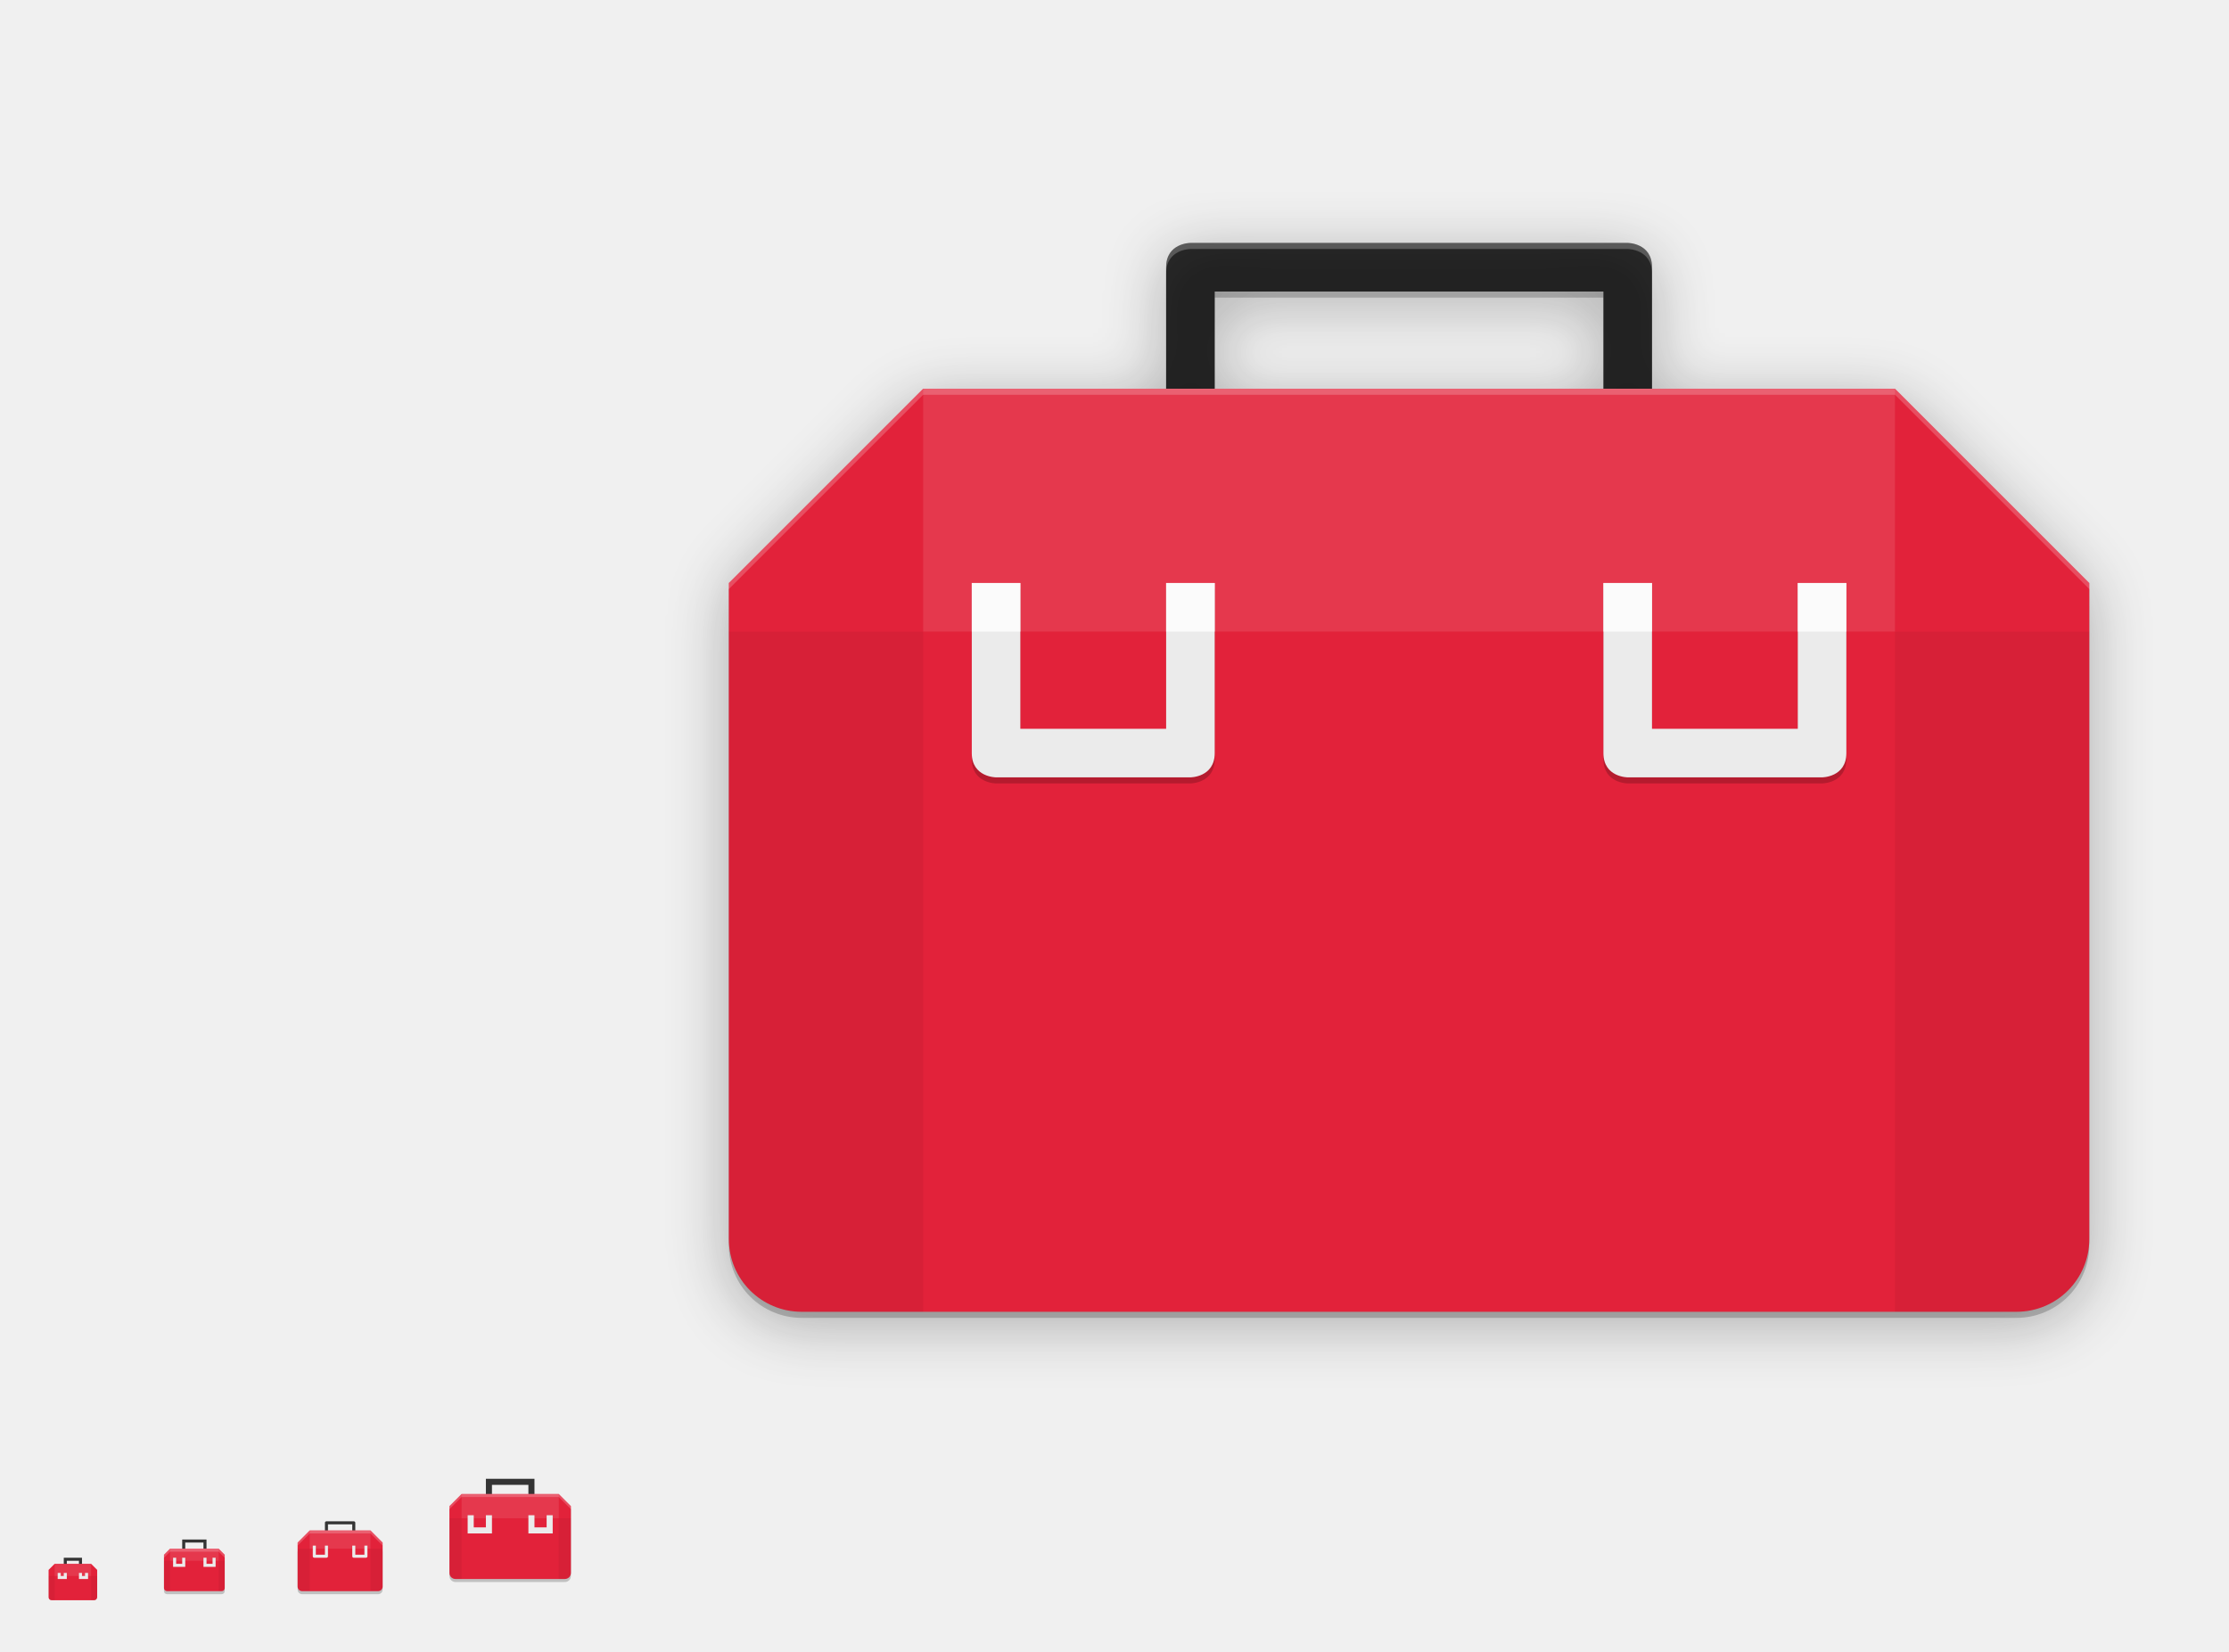
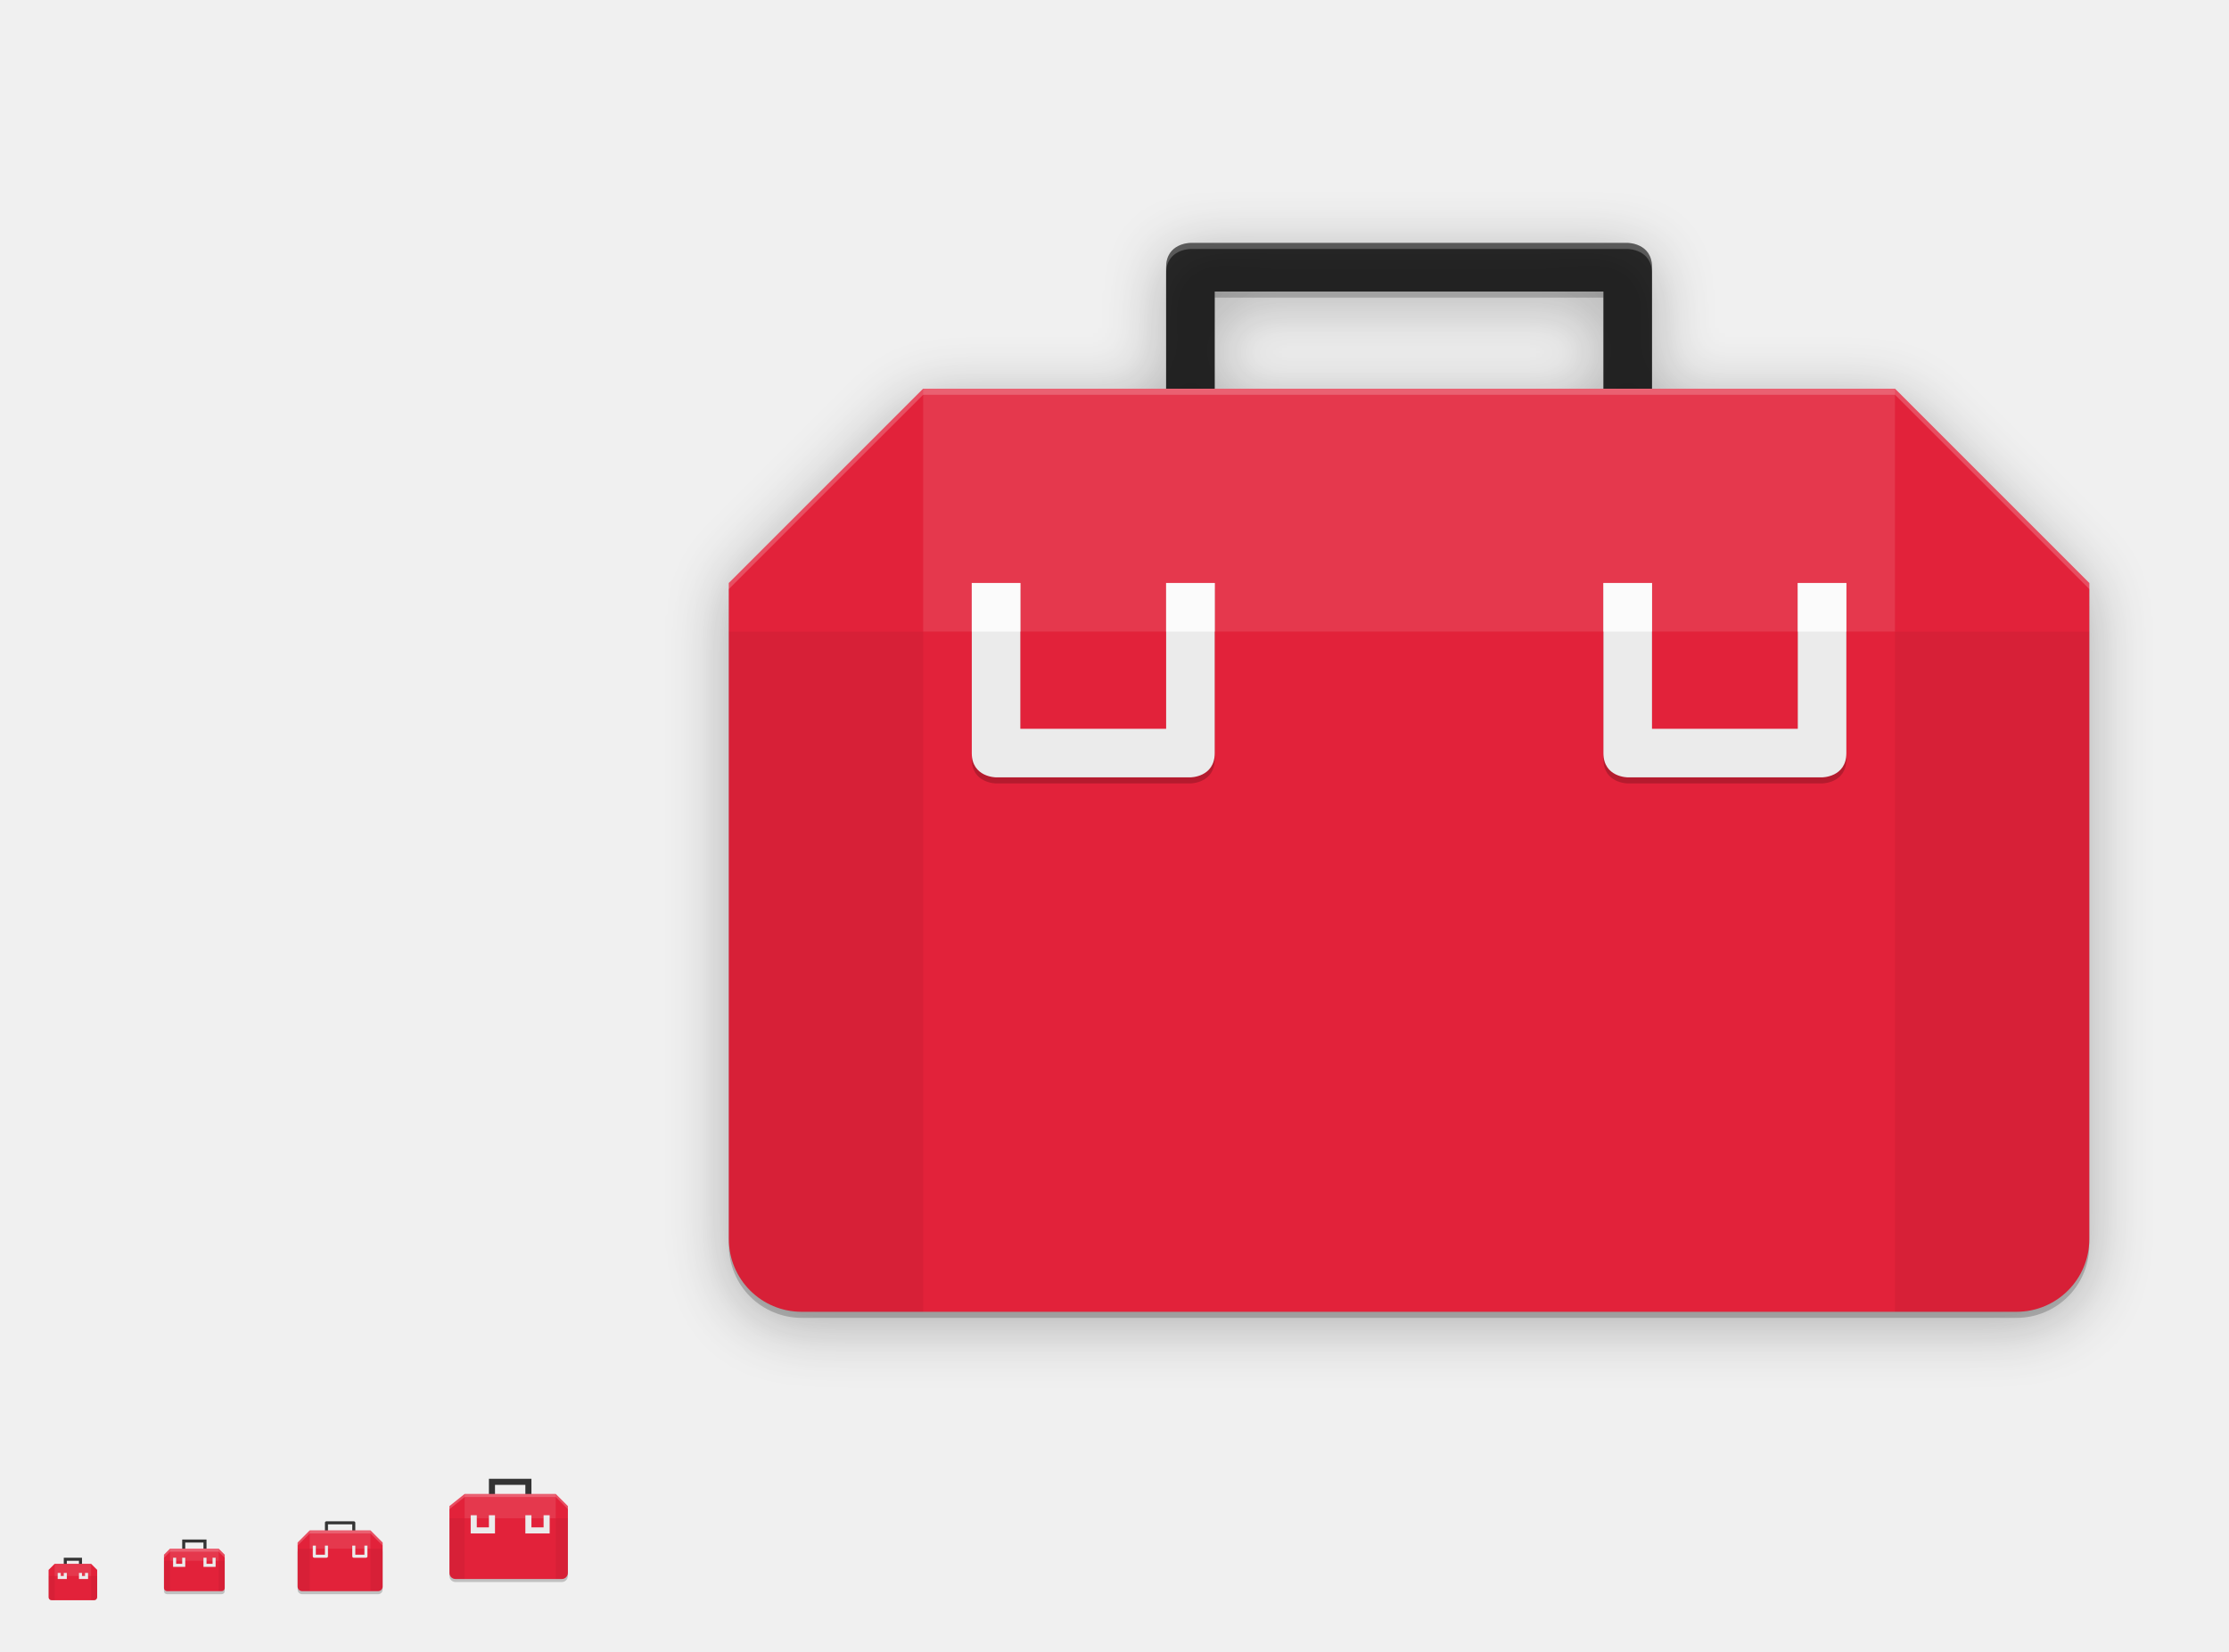
<svg xmlns="http://www.w3.org/2000/svg" xmlns:xlink="http://www.w3.org/1999/xlink" width="734" height="544" id="svg11300" version="1.0" style="display:inline;enable-background:new">
  <defs id="defs3">
    <linearGradient id="linearGradient4070">
      <stop style="stop-color:#000000;stop-opacity:1" offset="0" id="stop4072" />
      <stop style="stop-color:#000000;stop-opacity:0" offset="1" id="stop4074" />
    </linearGradient>
    <linearGradient id="highlightGradient">
      <stop style="stop-color:#ffffff;stop-opacity:1;" offset="0" id="stop4085" />
      <stop style="stop-color:#ffffff;stop-opacity:0.537;" offset="1" id="stop4087" />
    </linearGradient>
    <linearGradient id="outerBackgroundGradient">
      <stop style="stop-color:#6472bc;stop-opacity:1;" offset="0" id="stop3864-8-6" />
      <stop style="stop-color:#92aad1;stop-opacity:1;" offset="1" id="stop3866-9-1" />
    </linearGradient>
    <linearGradient id="shadowGradient">
      <stop id="stop7201-6-7" offset="0" style="stop-color:#000000;stop-opacity:1;" />
      <stop id="stop7203-45-1" offset="1" style="stop-color:#000000;stop-opacity:0.498;" />
    </linearGradient>
    <linearGradient xlink:href="#shadowGradient" id="linearGradient3819" x1="19" y1="156" x2="109" y2="156" gradientUnits="userSpaceOnUse" />
    <linearGradient xlink:href="#shadowGradient" id="linearGradient3847" x1="-46" y1="252" x2="14" y2="252" gradientUnits="userSpaceOnUse" />
    <linearGradient xlink:href="#shadowGradient" id="linearGradient3849" gradientUnits="userSpaceOnUse" x1="-264.414" y1="17.103" x2="-264.414" y2="-49.103" gradientTransform="matrix(0.9666667,0,0,0.9666667,-8.4,-0.5333333)" />
    <linearGradient xlink:href="#shadowGradient" id="linearGradient3851" gradientUnits="userSpaceOnUse" x1="-252" y1="15.861" x2="-252" y2="-47.861" gradientTransform="matrix(0.9729729,0,0,0.972973,-6.810815,-0.4324278)" />
    <linearGradient xlink:href="#shadowGradient" id="linearGradient3853" gradientUnits="userSpaceOnUse" x1="-252" y1="14.629" x2="-252" y2="-46.629" gradientTransform="matrix(0.9794521,0,0,0.979452,-5.17807,-0.3287564)" />
    <linearGradient xlink:href="#shadowGradient" id="linearGradient3855" gradientUnits="userSpaceOnUse" x1="-260.113" y1="13.408" x2="-260.113" y2="-46.423" gradientTransform="matrix(0.9861111,0,0,0.9861111,-3.499974,-0.2222331)" />
    <linearGradient xlink:href="#shadowGradient" id="linearGradient3857" gradientUnits="userSpaceOnUse" x1="-252" y1="12.199" x2="-252" y2="-45.206" gradientTransform="matrix(0.9929578,0,0,0.9929578,-1.77465,-0.1126815)" />
    <linearGradient xlink:href="#shadowGradient" id="linearGradient3875" x1="194" y1="140" x2="242" y2="140" gradientUnits="userSpaceOnUse" />
    <linearGradient xlink:href="#shadowGradient" id="linearGradient3877" gradientUnits="userSpaceOnUse" x1="-140" y1="243.043" x2="-140" y2="192.957" gradientTransform="matrix(0.9583333,0,0,0.9583333,-5.833333,9.083333)" />
    <linearGradient xlink:href="#shadowGradient" id="linearGradient3879" gradientUnits="userSpaceOnUse" x1="-148" y1="240" x2="-148" y2="196" />
    <linearGradient xlink:href="#shadowGradient" id="linearGradient3881" gradientUnits="userSpaceOnUse" x1="-148.226" y1="240.504" x2="-148.226" y2="194.904" gradientTransform="matrix(1.008772,0,0,1.008772,0.5263,-1.614003)" />
    <linearGradient xlink:href="#shadowGradient" id="linearGradient3883" gradientUnits="userSpaceOnUse" x1="-132" y1="239" x2="-132" y2="197" />
    <linearGradient xlink:href="#shadowGradient" id="linearGradient3885" gradientUnits="userSpaceOnUse" x1="-132" y1="238" x2="-132" y2="197" />
    <linearGradient xlink:href="#shadowGradient" id="linearGradient3903" x1="177" y1="196" x2="207" y2="196" gradientUnits="userSpaceOnUse" />
    <linearGradient xlink:href="#shadowGradient" id="linearGradient3931" x1="169" y1="240" x2="191" y2="240" gradientUnits="userSpaceOnUse" />
    <radialGradient xlink:href="#linearGradient4466" id="radialGradient4012" gradientUnits="userSpaceOnUse" gradientTransform="matrix(1.825948,-9.412715e-8,9.9778134e-8,1.93557,-13.16747,77.13063)" cx="99.218" cy="38.164" fx="99.218" fy="38.164" r="11.366" />
    <radialGradient xlink:href="#linearGradient4466" id="radialGradient4348" cx="48" cy="196" fx="48" fy="196" r="16" gradientUnits="userSpaceOnUse" gradientTransform="matrix(1.375,0,0,1.625,-18,-122.5)" />
    <linearGradient xlink:href="#shadowGradient" id="linearGradient4959" gradientUnits="userSpaceOnUse" x1="-46" y1="252" x2="14" y2="252" />
    <linearGradient xlink:href="#outerBackgroundGradient" id="linearGradient4991" x1="368" y1="276" x2="368" y2="52" gradientUnits="userSpaceOnUse" />
    <linearGradient xlink:href="#shadowGradient" id="linearGradient5009" x1="255.8" y1="164" x2="480.2" y2="164" gradientUnits="userSpaceOnUse" />
    <linearGradient xlink:href="#shadowGradient" id="linearGradient5017" x1="255.6" y1="164" x2="480.4" y2="164" gradientUnits="userSpaceOnUse" />
    <linearGradient xlink:href="#shadowGradient" id="linearGradient5025" x1="255.4" y1="164" x2="480.6" y2="164" gradientUnits="userSpaceOnUse" />
    <linearGradient xlink:href="#shadowGradient" id="linearGradient5033" x1="255.2" y1="164" x2="480.8" y2="164" gradientUnits="userSpaceOnUse" />
    <linearGradient xlink:href="#shadowGradient" id="linearGradient5041" x1="255" y1="164" x2="481" y2="164" gradientUnits="userSpaceOnUse" />
    <linearGradient xlink:href="#shadowGradient" id="linearGradient5051" gradientUnits="userSpaceOnUse" x1="255" y1="164" x2="481" y2="164" />
    <linearGradient xlink:href="#shadowGradient" id="linearGradient5053" gradientUnits="userSpaceOnUse" x1="255.2" y1="164" x2="480.8" y2="164" />
    <linearGradient xlink:href="#shadowGradient" id="linearGradient5055" gradientUnits="userSpaceOnUse" x1="255.4" y1="164" x2="480.6" y2="164" />
    <linearGradient xlink:href="#shadowGradient" id="linearGradient5057" gradientUnits="userSpaceOnUse" x1="255.6" y1="164" x2="480.4" y2="164" />
    <linearGradient xlink:href="#shadowGradient" id="linearGradient5059" gradientUnits="userSpaceOnUse" x1="255.8" y1="164" x2="480.2" y2="164" />
    <linearGradient xlink:href="#shadowGradient-5" id="linearGradient5059-2" gradientUnits="userSpaceOnUse" x1="255.8" y1="164" x2="480.2" y2="164" />
    <linearGradient xlink:href="#linearGradient7422" id="linearGradient5266" x1="411.04" y1="208" x2="413.04" y2="208" gradientUnits="userSpaceOnUse" />
    <linearGradient xlink:href="#linearGradient7422" id="linearGradient5268" x1="407.037" y1="208" x2="409.037" y2="208" gradientUnits="userSpaceOnUse" />
    <linearGradient xlink:href="#linearGradient7422" id="linearGradient5270" x1="403.033" y1="208" x2="405.033" y2="208" gradientUnits="userSpaceOnUse" />
    <linearGradient xlink:href="#linearGradient7422" id="linearGradient5272" x1="399.029" y1="208" x2="401.029" y2="208" gradientUnits="userSpaceOnUse" />
    <linearGradient xlink:href="#linearGradient7422" id="linearGradient5274" x1="395.026" y1="208" x2="397.026" y2="208" gradientUnits="userSpaceOnUse" />
    <linearGradient xlink:href="#linearGradient7422" id="linearGradient5276" x1="391.022" y1="208" x2="393.022" y2="208" gradientUnits="userSpaceOnUse" />
    <linearGradient xlink:href="#linearGradient7422" id="linearGradient5278" x1="387.018" y1="208" x2="389.018" y2="208" gradientUnits="userSpaceOnUse" />
    <linearGradient xlink:href="#linearGradient7422" id="linearGradient5280" x1="383.015" y1="208" x2="385.015" y2="208" gradientUnits="userSpaceOnUse" />
    <linearGradient xlink:href="#linearGradient7422" id="linearGradient5282" x1="379.011" y1="208" x2="381.011" y2="208" gradientUnits="userSpaceOnUse" />
    <linearGradient xlink:href="#linearGradient7422" id="linearGradient5284" x1="375.007" y1="208" x2="377.007" y2="208" gradientUnits="userSpaceOnUse" />
    <linearGradient xlink:href="#linearGradient7422" id="linearGradient5286" x1="371.004" y1="208" x2="373.004" y2="208" gradientUnits="userSpaceOnUse" />
    <linearGradient xlink:href="#linearGradient7422" id="linearGradient5288" x1="367" y1="208" x2="369" y2="208" gradientUnits="userSpaceOnUse" />
    <linearGradient xlink:href="#linearGradient7422" id="linearGradient5290" x1="362.996" y1="208" x2="364.996" y2="208" gradientUnits="userSpaceOnUse" />
    <linearGradient xlink:href="#linearGradient7422" id="linearGradient5292" x1="358.993" y1="208" x2="360.993" y2="208" gradientUnits="userSpaceOnUse" />
    <linearGradient xlink:href="#linearGradient7422" id="linearGradient5294" x1="354.989" y1="208" x2="356.989" y2="208" gradientUnits="userSpaceOnUse" />
    <linearGradient xlink:href="#linearGradient7422" id="linearGradient5296" x1="350.985" y1="208" x2="352.985" y2="208" gradientUnits="userSpaceOnUse" />
    <linearGradient xlink:href="#linearGradient7422" id="linearGradient5298" x1="346.982" y1="208" x2="348.982" y2="208" gradientUnits="userSpaceOnUse" />
    <linearGradient xlink:href="#linearGradient7422" id="linearGradient5300" x1="342.978" y1="208" x2="344.978" y2="208" gradientUnits="userSpaceOnUse" />
    <linearGradient xlink:href="#linearGradient7422" id="linearGradient5302" x1="338.974" y1="208" x2="340.974" y2="208" gradientUnits="userSpaceOnUse" />
    <linearGradient xlink:href="#linearGradient7422" id="linearGradient5304" x1="334.971" y1="208" x2="336.971" y2="208" gradientUnits="userSpaceOnUse" />
    <linearGradient xlink:href="#linearGradient7422" id="linearGradient5306" x1="330.967" y1="208" x2="332.967" y2="208" gradientUnits="userSpaceOnUse" />
    <linearGradient xlink:href="#linearGradient7422" id="linearGradient5308" x1="326.963" y1="208" x2="328.963" y2="208" gradientUnits="userSpaceOnUse" />
    <linearGradient xlink:href="#linearGradient7422" id="linearGradient5310" x1="322.96" y1="208" x2="324.96" y2="208" gradientUnits="userSpaceOnUse" />
    <linearGradient xlink:href="#linearGradient7422" id="linearGradient5313" gradientUnits="userSpaceOnUse" x1="322.96" y1="208" x2="324.96" y2="208" />
    <linearGradient xlink:href="#shadowGradient" id="linearGradient3229" gradientUnits="userSpaceOnUse" x1="-188" y1="20" x2="-188" y2="108" gradientTransform="matrix(1.013513,0,0,1.013513,78.10809,-204.8649)" />
    <linearGradient xlink:href="#shadowGradient" id="linearGradient3232" gradientUnits="userSpaceOnUse" x1="-156" y1="20" x2="-156" y2="108" gradientTransform="matrix(1.031394,0,0,1.031394,80.89759,-206.0094)" />
    <linearGradient xlink:href="#shadowGradient" id="linearGradient3235" gradientUnits="userSpaceOnUse" x1="-172" y1="20" x2="-172" y2="108" gradientTransform="matrix(1.049107,0,0,1.049107,83.66073,-207.1429)" />
    <linearGradient xlink:href="#shadowGradient" id="linearGradient3238" gradientUnits="userSpaceOnUse" x1="-172" y1="20" x2="-172" y2="108" gradientTransform="matrix(1.066667,0,0,1,86.40001,-201)" />
    <linearGradient xlink:href="#outerBackgroundGradient" id="linearGradient3947-3" x1="144" y1="276" x2="160" y2="276" gradientUnits="userSpaceOnUse" gradientTransform="matrix(0,-1,1,0,-108,412)" />
    <linearGradient xlink:href="#outerBackgroundGradient" id="linearGradient3939-0" x1="146" y1="240" x2="166" y2="240" gradientUnits="userSpaceOnUse" gradientTransform="matrix(0,-1,1,0,-68,380)" />
    <linearGradient xlink:href="#outerBackgroundGradient-8" id="linearGradient3839-3" x1="-108" y1="-156" x2="-20" y2="-156" gradientUnits="userSpaceOnUse" gradientTransform="translate(-76,236)" />
    <linearGradient xlink:href="#outerBackgroundGradient" id="linearGradient3867-8" x1="20" y1="252" x2="76" y2="252" gradientUnits="userSpaceOnUse" gradientTransform="matrix(0,-1,1,0,-192,283)" />
    <linearGradient y2="-156" x2="-20" y1="-156" x1="-108" gradientTransform="translate(-75,232)" gradientUnits="userSpaceOnUse" id="linearGradient3493" xlink:href="#outerBackgroundGradient" />
    <linearGradient xlink:href="#outerBackgroundGradient-5" id="linearGradient4991-8-1" x1="368" y1="276" x2="368" y2="52" gradientUnits="userSpaceOnUse" />
    <linearGradient gradientTransform="translate(-4.000009,-8.4277344e-7)" y2="52" x2="368" y1="276" x1="368" gradientUnits="userSpaceOnUse" id="linearGradient3595" xlink:href="#outerBackgroundGradient" />
    <linearGradient xlink:href="#shadowGradient" id="linearGradient4390" x1="80" y1="184" x2="80" y2="96" gradientUnits="userSpaceOnUse" gradientTransform="translate(0,-1)" />
    <linearGradient xlink:href="#shadowGradient" id="linearGradient4408" x1="84" y1="184" x2="84" y2="96" gradientUnits="userSpaceOnUse" gradientTransform="translate(-4,0)" />
    <linearGradient xlink:href="#shadowGradient" id="linearGradient4449" x1="64" y1="264" x2="64" y2="208" gradientUnits="userSpaceOnUse" gradientTransform="translate(-4,0)" />
    <linearGradient xlink:href="#outerBackgroundGradient" id="linearGradient4469" x1="164" y1="123" x2="204" y2="123" gradientUnits="userSpaceOnUse" gradientTransform="translate(-307,57)" />
    <linearGradient xlink:href="#shadowGradient" id="linearGradient4479" x1="164" y1="124" x2="204" y2="124" gradientUnits="userSpaceOnUse" gradientTransform="translate(-308,60)" />
    <linearGradient xlink:href="#shadowGradient" id="linearGradient4492" gradientUnits="userSpaceOnUse" x1="-204" y1="204" x2="-204" y2="179" gradientTransform="translate(372,-12)" />
    <linearGradient xlink:href="#shadowGradient" id="linearGradient4495" gradientUnits="userSpaceOnUse" x1="-197" y1="205" x2="-197" y2="178" gradientTransform="translate(372,-12)" />
    <linearGradient xlink:href="#shadowGradient" id="linearGradient4498" gradientUnits="userSpaceOnUse" x1="-196" y1="206" x2="-196" y2="178" gradientTransform="translate(372,-12)" />
    <linearGradient xlink:href="#shadowGradient" id="linearGradient4501" gradientUnits="userSpaceOnUse" x1="-185" y1="207" x2="-185" y2="177" gradientTransform="translate(372,-12)" />
    <linearGradient xlink:href="#shadowGradient" id="linearGradient4504" gradientUnits="userSpaceOnUse" x1="-187" y1="208" x2="-187" y2="176" gradientTransform="translate(372,-12)" />
    <linearGradient xlink:href="#outerBackgroundGradient" id="linearGradient4514" x1="164" y1="179" x2="188" y2="179" gradientUnits="userSpaceOnUse" gradientTransform="translate(-355,-7)" />
    <linearGradient xlink:href="#shadowGradient" id="linearGradient4517" gradientUnits="userSpaceOnUse" x1="-250" y1="184" x2="-230" y2="184" gradientTransform="translate(16,-8)" />
    <linearGradient xlink:href="#shadowGradient" id="linearGradient4520" gradientUnits="userSpaceOnUse" x1="-250" y1="184" x2="-230" y2="184" gradientTransform="translate(16,-8)" />
    <linearGradient xlink:href="#shadowGradient" id="linearGradient4523" gradientUnits="userSpaceOnUse" x1="-250" y1="184" x2="-230" y2="184" gradientTransform="translate(16,-8)" />
    <linearGradient xlink:href="#shadowGradient" id="linearGradient4526" gradientUnits="userSpaceOnUse" x1="-250" y1="188" x2="-230" y2="188" gradientTransform="translate(15,-8)" />
    <linearGradient xlink:href="#shadowGradient" id="linearGradient4529" gradientUnits="userSpaceOnUse" x1="-251" y1="184" x2="-229" y2="184" gradientTransform="translate(16,-8)" />
    <linearGradient xlink:href="#shadowGradient" id="linearGradient4539" x1="164" y1="180" x2="188" y2="180" gradientUnits="userSpaceOnUse" gradientTransform="translate(-356,-4)" />
    <linearGradient xlink:href="#shadowGradient" id="linearGradient4556" gradientUnits="userSpaceOnUse" x1="255.8" y1="164" x2="480.2" y2="164" gradientTransform="translate(-532,204)" />
    <linearGradient xlink:href="#shadowGradient" id="linearGradient4559" gradientUnits="userSpaceOnUse" x1="255.6" y1="164" x2="480.4" y2="164" gradientTransform="translate(-532,204)" />
    <linearGradient xlink:href="#shadowGradient" id="linearGradient4562" gradientUnits="userSpaceOnUse" x1="255.4" y1="164" x2="480.6" y2="164" gradientTransform="translate(-532,204)" />
    <linearGradient xlink:href="#shadowGradient" id="linearGradient4565" gradientUnits="userSpaceOnUse" x1="255.2" y1="164" x2="480.8" y2="164" gradientTransform="translate(-532,204)" />
    <linearGradient xlink:href="#shadowGradient" id="linearGradient4568" gradientUnits="userSpaceOnUse" x1="255" y1="164" x2="481" y2="164" gradientTransform="translate(-532,204)" />
    <linearGradient xlink:href="#shadowGradient" id="linearGradient4578" x1="256" y1="164" x2="480" y2="164" gradientUnits="userSpaceOnUse" gradientTransform="translate(-532,204)" />
    <linearGradient xlink:href="#outerBackgroundGradient" id="linearGradient4600" x1="162" y1="223" x2="182" y2="223" gradientUnits="userSpaceOnUse" gradientTransform="translate(-396,-55)" />
    <linearGradient xlink:href="#shadowGradient" id="linearGradient4610" x1="163" y1="224" x2="181" y2="224" gradientUnits="userSpaceOnUse" gradientTransform="translate(-396,-52)" />
    <linearGradient xlink:href="#shadowGradient" id="linearGradient4626" gradientUnits="userSpaceOnUse" gradientTransform="matrix(1.055556,0,0,1.055556,-405.0556,-64.94444)" x1="163" y1="224" x2="181" y2="224" />
    <linearGradient xlink:href="#outerBackgroundGradient" id="linearGradient4646" x1="160" y1="260" x2="176" y2="260" gradientUnits="userSpaceOnUse" gradientTransform="translate(-428,-96)" />
    <linearGradient xlink:href="#shadowGradient" id="linearGradient4656" x1="160" y1="260" x2="176" y2="260" gradientUnits="userSpaceOnUse" gradientTransform="matrix(0,-1,1,0,-92,428)" />
    <linearGradient xlink:href="#shadowGradient" id="linearGradient4681" gradientUnits="userSpaceOnUse" gradientTransform="matrix(0,-1,1,0,-96,428)" x1="160" y1="260" x2="176" y2="260" />
    <linearGradient xlink:href="#shadowGradient" id="linearGradient4683" gradientUnits="userSpaceOnUse" gradientTransform="translate(16,-8)" x1="-251" y1="184" x2="-229" y2="184" />
    <linearGradient xlink:href="#shadowGradient" id="linearGradient4685" gradientUnits="userSpaceOnUse" gradientTransform="translate(15,-8)" x1="-250" y1="188" x2="-230" y2="188" />
    <linearGradient xlink:href="#shadowGradient" id="linearGradient4687" gradientUnits="userSpaceOnUse" gradientTransform="translate(372,-12)" x1="-187" y1="208" x2="-187" y2="176" />
    <linearGradient xlink:href="#shadowGradient" id="linearGradient4689" gradientUnits="userSpaceOnUse" gradientTransform="translate(372,-12)" x1="-185" y1="207" x2="-185" y2="177" />
    <linearGradient xlink:href="#shadowGradient" id="linearGradient4691" gradientUnits="userSpaceOnUse" gradientTransform="translate(372,-12)" x1="-196" y1="206" x2="-196" y2="178" />
    <linearGradient xlink:href="#shadowGradient" id="linearGradient4693" gradientUnits="userSpaceOnUse" gradientTransform="translate(372,-12)" x1="-197" y1="205" x2="-197" y2="178" />
    <linearGradient xlink:href="#shadowGradient" id="linearGradient4695" gradientUnits="userSpaceOnUse" gradientTransform="translate(372,-12)" x1="-204" y1="204" x2="-204" y2="179" />
    <linearGradient xlink:href="#shadowGradient" id="linearGradient4697" gradientUnits="userSpaceOnUse" gradientTransform="translate(-532,204)" x1="255.2" y1="164" x2="480.8" y2="164" />
    <linearGradient xlink:href="#shadowGradient" id="linearGradient4699" gradientUnits="userSpaceOnUse" gradientTransform="translate(-532,204)" x1="255" y1="164" x2="481" y2="164" />
    <linearGradient xlink:href="#shadowGradient" id="linearGradient4701" gradientUnits="userSpaceOnUse" gradientTransform="translate(-532,204)" x1="255.4" y1="164" x2="480.6" y2="164" />
    <linearGradient xlink:href="#shadowGradient" id="linearGradient4703" gradientUnits="userSpaceOnUse" gradientTransform="translate(-532,204)" x1="255.6" y1="164" x2="480.4" y2="164" />
    <linearGradient xlink:href="#shadowGradient" id="linearGradient4705" gradientUnits="userSpaceOnUse" gradientTransform="translate(-532,204)" x1="255.8" y1="164" x2="480.2" y2="164" />
    <linearGradient xlink:href="#shadowGradient" id="linearGradient4707" gradientUnits="userSpaceOnUse" gradientTransform="matrix(1.055556,0,0,1.055556,-405.0556,-64.94444)" x1="163" y1="224" x2="181" y2="224" />
    <linearGradient xlink:href="#shadowGradient" id="linearGradient4709" gradientUnits="userSpaceOnUse" gradientTransform="translate(-356,-4)" x1="164" y1="180" x2="188" y2="180" />
    <linearGradient xlink:href="#shadowGradient" id="linearGradient4711" gradientUnits="userSpaceOnUse" gradientTransform="translate(-308,60)" x1="164" y1="124" x2="204" y2="124" />
    <linearGradient xlink:href="#shadowGradient" id="linearGradient4713" gradientUnits="userSpaceOnUse" x1="64" y1="264" x2="64" y2="208" gradientTransform="translate(-4,0)" />
    <linearGradient xlink:href="#shadowGradient" id="linearGradient4715" gradientUnits="userSpaceOnUse" x1="84" y1="184" x2="84" y2="96" gradientTransform="translate(-4,0)" />
    <linearGradient xlink:href="#shadowGradient" id="linearGradient4717" gradientUnits="userSpaceOnUse" gradientTransform="translate(-532,204)" x1="256" y1="164" x2="480" y2="164" />
    <linearGradient xlink:href="#shadowGradient" id="linearGradient3981" gradientUnits="userSpaceOnUse" gradientTransform="translate(15,-12)" x1="-250" y1="188" x2="-230" y2="188" />
    <linearGradient xlink:href="#shadowGradient" id="linearGradient3984" gradientUnits="userSpaceOnUse" gradientTransform="translate(16,-12)" x1="-251" y1="184" x2="-229" y2="184" />
    <linearGradient xlink:href="#shadowGradient" id="linearGradient3987" gradientUnits="userSpaceOnUse" gradientTransform="translate(368,-12)" x1="-204" y1="204" x2="-204" y2="179" />
    <linearGradient xlink:href="#shadowGradient" id="linearGradient3990" gradientUnits="userSpaceOnUse" gradientTransform="translate(368,-12)" x1="-197" y1="205" x2="-197" y2="178" />
    <linearGradient xlink:href="#shadowGradient" id="linearGradient3993" gradientUnits="userSpaceOnUse" gradientTransform="translate(368,-12)" x1="-196" y1="206" x2="-196" y2="178" />
    <linearGradient xlink:href="#shadowGradient" id="linearGradient3996" gradientUnits="userSpaceOnUse" x1="-132" y1="238" x2="-132" y2="197" gradientTransform="translate(320,-94)" />
    <linearGradient xlink:href="#shadowGradient" id="linearGradient3999" gradientUnits="userSpaceOnUse" x1="-132" y1="239" x2="-132" y2="197" gradientTransform="translate(320,-94)" />
    <linearGradient xlink:href="#shadowGradient" id="linearGradient4002" gradientUnits="userSpaceOnUse" x1="-148" y1="240" x2="-148" y2="196" gradientTransform="translate(320,-94)" />
    <linearGradient xlink:href="#shadowGradient" id="linearGradient4005" gradientUnits="userSpaceOnUse" gradientTransform="translate(-4,-1)" x1="80" y1="184" x2="80" y2="96" />
    <linearGradient xlink:href="#shadowGradient" id="linearGradient4008" gradientUnits="userSpaceOnUse" gradientTransform="matrix(1.013513,0,0,1.013513,82.10809,-204.8649)" x1="-188" y1="20" x2="-188" y2="108" />
    <linearGradient xlink:href="#shadowGradient" id="linearGradient4011" gradientUnits="userSpaceOnUse" gradientTransform="matrix(1.031394,0,0,1.031394,84.89759,-206.0094)" x1="-156" y1="20" x2="-156" y2="108" />
    <linearGradient xlink:href="#shadowGradient" id="linearGradient4014" gradientUnits="userSpaceOnUse" gradientTransform="matrix(1.049107,0,0,1.049107,87.66073,-207.1429)" x1="-172" y1="20" x2="-172" y2="108" />
    <linearGradient xlink:href="#shadowGradient" id="linearGradient4017" gradientUnits="userSpaceOnUse" gradientTransform="matrix(0.9929578,0,0,0.9929578,310.2253,251.8873)" x1="-252" y1="12.199" x2="-252" y2="-45.206" />
    <linearGradient xlink:href="#shadowGradient" id="linearGradient4020" gradientUnits="userSpaceOnUse" gradientTransform="matrix(0.9861111,0,0,0.9861111,308.5,251.7778)" x1="-260.113" y1="13.408" x2="-260.113" y2="-46.423" />
    <linearGradient xlink:href="#shadowGradient" id="linearGradient4023" gradientUnits="userSpaceOnUse" gradientTransform="matrix(0.9794521,0,0,0.979452,306.8219,251.6712)" x1="-252" y1="14.629" x2="-252" y2="-46.629" />
    <linearGradient xlink:href="#shadowGradient" id="linearGradient4026" gradientUnits="userSpaceOnUse" gradientTransform="matrix(0.9729729,0,0,0.972973,305.1892,251.5676)" x1="-252" y1="15.861" x2="-252" y2="-47.861" />
    <linearGradient xlink:href="#shadowGradient" id="linearGradient4029" gradientUnits="userSpaceOnUse" gradientTransform="translate(-532,200)" x1="255.8" y1="164" x2="480.2" y2="164" />
    <linearGradient xlink:href="#shadowGradient" id="linearGradient4032" gradientUnits="userSpaceOnUse" gradientTransform="translate(-532,200)" x1="255.6" y1="164" x2="480.4" y2="164" />
    <linearGradient xlink:href="#shadowGradient" id="linearGradient4035" gradientUnits="userSpaceOnUse" gradientTransform="translate(-532,200)" x1="255.4" y1="164" x2="480.6" y2="164" />
    <linearGradient xlink:href="#shadowGradient" id="linearGradient4038" gradientUnits="userSpaceOnUse" gradientTransform="translate(-532,200)" x1="255" y1="164" x2="481" y2="164" />
    <linearGradient xlink:href="#shadowGradient" id="linearGradient4041" gradientUnits="userSpaceOnUse" gradientTransform="translate(-532,200)" x1="255.2" y1="164" x2="480.8" y2="164" />
    <clipPath clipPathUnits="userSpaceOnUse" id="clipPath4047">
      <rect ry="1" y="32" x="-183" height="88" width="88" id="rect4049" style="color:#bebebe;display:inline;overflow:visible;visibility:visible;fill:#000000;fill-opacity:1;stroke:none;stroke-width:2;marker:none;enable-background:accumulate" rx="1" />
    </clipPath>
    <clipPath clipPathUnits="userSpaceOnUse" id="clipPath4047-6">
      <rect ry="1" y="32" x="-183" height="88" width="88" id="rect4049-1" style="color:#bebebe;display:inline;overflow:visible;visibility:visible;fill:#000000;fill-opacity:1;stroke:none;stroke-width:2;marker:none;enable-background:accumulate" rx="1" />
    </clipPath>
    <linearGradient xlink:href="#highlightGradient" id="linearGradient3983" x1="-183" y1="76" x2="-95" y2="76" gradientUnits="userSpaceOnUse" />
    <clipPath clipPathUnits="userSpaceOnUse" id="clipPath3989">
      <rect ry="1" rx="1" y="103" x="160" height="40" width="40" id="rect3991" style="color:#bebebe;display:inline;overflow:visible;visibility:visible;opacity:0.1;fill:#000000;fill-opacity:1;fill-rule:nonzero;stroke:none;stroke-width:2;marker:none;enable-background:accumulate" />
    </clipPath>
    <linearGradient xlink:href="#highlightGradient" id="linearGradient4000" x1="160" y1="123" x2="200" y2="123" gradientUnits="userSpaceOnUse" />
    <clipPath clipPathUnits="userSpaceOnUse" id="clipPath4006">
      <rect ry="1" rx="1" y="167" x="160" height="24" width="24" id="rect4008" style="color:#bebebe;display:inline;overflow:visible;visibility:visible;opacity:0.2;fill:#000000;fill-opacity:1;fill-rule:nonzero;stroke:none;stroke-width:2;marker:none;enable-background:accumulate" />
    </clipPath>
    <linearGradient xlink:href="#highlightGradient" id="linearGradient4016" x1="160" y1="179" x2="184" y2="179" gradientUnits="userSpaceOnUse" />
    <clipPath clipPathUnits="userSpaceOnUse" id="clipPath4022">
      <rect ry="1" rx="1" y="214" x="158" height="20" width="20" id="rect4024" style="color:#bebebe;display:inline;overflow:visible;visibility:visible;opacity:0.2;fill:#000000;fill-opacity:1;stroke:none;stroke-width:2;marker:none;enable-background:accumulate" />
    </clipPath>
    <linearGradient xlink:href="#highlightGradient" id="linearGradient4033" x1="158" y1="224" x2="178" y2="224" gradientUnits="userSpaceOnUse" />
    <clipPath clipPathUnits="userSpaceOnUse" id="clipPath4039">
      <rect ry="1" rx="1" y="207" x="32" height="56" width="56" id="rect4041" style="color:#bebebe;display:inline;overflow:visible;visibility:visible;opacity:0.2;fill:#000000;fill-opacity:1;fill-rule:nonzero;stroke:none;stroke-width:2;marker:none;enable-background:accumulate" />
    </clipPath>
    <linearGradient xlink:href="#highlightGradient" id="linearGradient4049" x1="32" y1="235" x2="88" y2="235" gradientUnits="userSpaceOnUse" />
    <clipPath clipPathUnits="userSpaceOnUse" id="clipPath4058">
      <rect ry="4" rx="4" y="51" x="252" height="224" width="224" id="rect4060" style="color:#bebebe;display:inline;overflow:visible;visibility:visible;opacity:0.2;fill:#000000;fill-opacity:1;fill-rule:nonzero;stroke:none;stroke-width:2;marker:none;enable-background:accumulate" />
    </clipPath>
    <linearGradient xlink:href="#highlightGradient" id="linearGradient4068" x1="252" y1="163" x2="476" y2="163" gradientUnits="userSpaceOnUse" />
    <linearGradient xlink:href="#shadowGradient" id="linearGradient4078" x1="169" y1="235" x2="169" y2="213" gradientUnits="userSpaceOnUse" />
    <linearGradient id="linearGradient5105-8">
      <stop id="stop5107-4" style="stop-color:#f5f5f5;stop-opacity:1" offset="0" />
      <stop id="stop5109-4" style="stop-color:#ebebeb;stop-opacity:1" offset="1" />
    </linearGradient>
    <linearGradient id="linearGradient3581">
      <stop id="stop3583" style="stop-color:#f5f5f5;stop-opacity:1" offset="0" />
      <stop id="stop3585" style="stop-color:#ebebeb;stop-opacity:1" offset="1" />
    </linearGradient>
    <linearGradient id="linearGradient3592">
      <stop id="stop3594" style="stop-color:#f5f5f5;stop-opacity:1" offset="0" />
      <stop id="stop3596" style="stop-color:#ebebeb;stop-opacity:1" offset="1" />
    </linearGradient>
    <linearGradient id="linearGradient3606">
      <stop id="stop3608" style="stop-color:#f5f5f5;stop-opacity:1" offset="0" />
      <stop id="stop3610" style="stop-color:#ebebeb;stop-opacity:1" offset="1" />
    </linearGradient>
    <linearGradient id="linearGradient3620">
      <stop id="stop3622" style="stop-color:#f5f5f5;stop-opacity:1" offset="0" />
      <stop id="stop3624" style="stop-color:#ebebeb;stop-opacity:1" offset="1" />
    </linearGradient>
    <linearGradient id="linearGradient3627">
      <stop id="stop3629" style="stop-color:#f5f5f5;stop-opacity:1" offset="0" />
      <stop id="stop3631" style="stop-color:#ebebeb;stop-opacity:1" offset="1" />
    </linearGradient>
    <linearGradient id="linearGradient3634">
      <stop id="stop3636" style="stop-color:#f5f5f5;stop-opacity:1" offset="0" />
      <stop id="stop3638" style="stop-color:#ebebeb;stop-opacity:1" offset="1" />
    </linearGradient>
    <linearGradient xlink:href="#linearGradient4070" id="linearGradient4076" x1="160" y1="188" x2="160" y2="172" gradientUnits="userSpaceOnUse" gradientTransform="matrix(1,0,0,-1,0,450)" />
    <filter style="color-interpolation-filters:sRGB" id="filter4493" x="-0.054" width="1.107" y="-0.068" height="1.136">
      <feGaussianBlur stdDeviation="10" id="feGaussianBlur4495" />
    </filter>
  </defs>
  <g style="display:inline" id="layer1" transform="translate(0,244)">
    <g style="display:none" id="layer7">
      <text y="319.745" xml:space="preserve" x="15.007" style="font-style:normal;font-variant:normal;font-weight:normal;font-stretch:normal;font-size:18px;font-family:'DejaVu Sans';-inkscape-font-specification:'DejaVu Sans';display:inline;fill:#000000;fill-opacity:1;stroke:none;enable-background:new" id="context">
        <tspan style="font-style:normal;font-variant:normal;font-weight:normal;font-stretch:normal;font-family:'DejaVu Sans';-inkscape-font-specification:'DejaVu Sans'" y="319.745" x="15.007" id="tspan3933">categories</tspan>
      </text>
      <text y="319.745" xml:space="preserve" x="142.488" style="font-style:normal;font-variant:normal;font-weight:bold;font-stretch:normal;font-size:18px;line-height:125%;font-family:'DejaVu Sans';-inkscape-font-specification:'DejaVu Sans Bold';text-align:start;writing-mode:lr-tb;text-anchor:start;display:inline;fill:#000000;fill-opacity:1;stroke:none;enable-background:new" id="icon-name">
        <tspan style="font-style:normal;font-variant:normal;font-weight:bold;font-stretch:normal;font-size:18px;font-family:'DejaVu Sans';-inkscape-font-specification:'DejaVu Sans Bold'" y="319.745" x="142.488" id="tspan3937">applications-utilities</tspan>
      </text>
      <rect style="display:inline;overflow:visible;visibility:visible;fill:#e9e9e9;fill-opacity:1;fill-rule:nonzero;stroke:none;stroke-width:2;marker:none;enable-background:accumulate" id="rect16x16" width="16" height="16" x="-32" y="268" transform="scale(-1,1)" />
      <rect style="display:inline;overflow:visible;visibility:visible;fill:#e9e9e9;fill-opacity:1;fill-rule:nonzero;stroke:none;stroke-width:2;marker:none;enable-background:accumulate" id="rect24x24" width="24" height="24" x="-76" y="260" transform="scale(-1,1)" />
      <rect style="display:inline;overflow:visible;visibility:visible;fill:#e9e9e9;fill-opacity:1;fill-rule:nonzero;stroke:none;stroke-width:2;marker:none;enable-background:accumulate" id="rect32x32" width="32" height="32" x="-128" y="252" transform="scale(-1,1)" />
      <rect y="236" x="-192" height="48" width="48" id="rect48x48" style="display:inline;overflow:visible;visibility:visible;fill:#e9e9e9;fill-opacity:1;fill-rule:nonzero;stroke:none;stroke-width:2;marker:none;enable-background:accumulate" transform="scale(-1,1)" />
      <rect style="display:inline;overflow:visible;visibility:visible;fill:#e9e9e9;fill-opacity:1;fill-rule:nonzero;stroke:none;stroke-width:2;marker:none;enable-background:accumulate" id="rect3951" width="512" height="512" x="-720" y="-228" transform="scale(-1,1)" />
    </g>
    <g id="layer6" style="display:inline">
      <path style="opacity:0.2;fill:#000000;fill-opacity:1;stroke:none" d="m 54,269 0,11 c 0,0.554 0.446,1 1,1 l 18,0 c 0.554,0 1,-0.446 1,-1 l 0,-11 -2,-2 -16,0 z" id="path4635" />
      <path id="path4620" d="m 21,272 0,-3 6,0 0,3 -1,0 0,-2 -4,0 0,2 z" style="opacity:1;fill:#343434;fill-opacity:1;stroke:none;stroke-width:2;stroke-miterlimit:4;stroke-dasharray:none;stroke-opacity:1" />
      <path style="fill:#e2223a;fill-opacity:1;stroke:none" d="m 16,273 0,9 c 0,0.554 0.446,1 1,1 l 14,0 c 0.554,0 1,-0.446 1,-1 l 0,-9 -2,-2 -12,0 z" id="path4622" />
      <path id="path4624" d="m 18,271 12,0 0,4 -12,0 z" style="opacity:0.1;fill:#ffffff;fill-opacity:1;stroke:none;stroke-width:2;stroke-miterlimit:4;stroke-dasharray:none;stroke-opacity:1" />
      <path style="opacity:0.05;fill:#000000;fill-opacity:1;stroke:none" d="m 16,275 0,7 c 0,0.554 0.446,1 1,1 l 1,0 0,-8 z m 14,0 0,8 1,0 c 0.554,0 0.95,-0.448 1,-1 l 0,-7 z" id="path4626" />
      <path id="path4628" d="m 19,274 0,2 3,0 0,-2 -1,0 0,1 -1,0 0,-1 z m 7,0 0,2 3,0 0,-2 -1,0 0,1 -1,0 0,-1 z" style="opacity:1;fill:#ebebeb;fill-opacity:1;stroke:none;stroke-width:2;stroke-miterlimit:4;stroke-dasharray:none;stroke-opacity:1" />
      <path style="opacity:1;fill:#343434;fill-opacity:1;stroke:none;stroke-width:2;stroke-miterlimit:4;stroke-dasharray:none;stroke-opacity:1" d="m 60,267 0,-4 8,0 0,4 -1,0 0,-3 -6,0 0,3 z" id="path4583" />
      <path id="path4585" d="m 54,268 0,11 c 0,0.554 0.446,1 1,1 l 18,0 c 0.554,0 1,-0.446 1,-1 l 0,-11 -2,-2 -16,0 z" style="fill:#e2223a;fill-opacity:1;stroke:none" />
      <path style="opacity:0.1;fill:#ffffff;fill-opacity:1;stroke:none;stroke-width:2;stroke-miterlimit:4;stroke-dasharray:none;stroke-opacity:1" d="m 56,266 16,0 0,4 -16,0 z" id="rect4587" />
      <path id="path4589" d="m 54,270 0,9 c 0,0.554 0.752,0.504 1,1 l 1,0 0,-10 z m 18,0 0,10 1,0 c 0.554,0 1,-0.446 1,-1 l 0,-9 z" style="opacity:0.05;fill:#000000;fill-opacity:1;stroke:none" />
      <path style="opacity:1;fill:#ebebeb;fill-opacity:1;stroke:none;stroke-width:2;stroke-miterlimit:4;stroke-dasharray:none;stroke-opacity:1" d="m 57,269 0,3 4,0 0,-3 -1,0 0,2 -2,0 0,-2 z m 10,0 0,3 4,0 0,-3 -1,0 0,2 -2,0 0,-2 z" id="path4593" />
      <path id="path4474" d="M 544,-100 544,-156 c 0,-8 -8,-8 -8,-8 l -144,0 c 0,0 -8,0 -8,8 l 0,56 16,0 0,-48 128,0 0,48 z" style="display:inline;opacity:1;fill:#343434;fill-opacity:1;stroke:none;stroke-width:2;stroke-miterlimit:4;stroke-dasharray:none;stroke-opacity:1;enable-background:new" />
      <path style="opacity:0.2;fill:#000000;fill-opacity:1;stroke:none" d="m 98,267 0,12.5 c 0,0.831 0.669,1.5 1.5,1.5 l 25,0 c 0.831,0 1.5,-0.669 1.5,-1.5 l 0,-12.5 -4,-6 -20,0 z" id="path4579" />
      <path style="opacity:1;fill:#343434;fill-opacity:1;stroke:none;stroke-width:2;stroke-miterlimit:4;stroke-dasharray:none;stroke-opacity:1" d="m 117,261 0,-3.5 c 0,-0.5 -0.5,-0.5 -0.5,-0.5 l -9,0 c 0,0 -0.5,0 -0.5,0.5 l 0,3.5 1,0 0,-3 8,0 0,3 z" id="path4572" />
      <path id="path4542" d="m 102,266 20,0 0,14 -20,0 z" style="opacity:0.1;fill:#000000;fill-opacity:1;stroke:none;stroke-width:2;stroke-miterlimit:4;stroke-dasharray:none;stroke-opacity:1" />
      <path id="path4544" d="m 98,264 0,14.5 c 0,0.831 0.669,1.5 1.5,1.5 l 25,0 c 0.831,0 1.5,-0.669 1.5,-1.5 l 0,-14.5 -4,-4 -20,0 z" style="fill:#e2223a;fill-opacity:1;stroke:none" />
      <path id="path4546" d="m 98,266 0,12.5 c 0,0.831 0.669,1.5 1.5,1.5 l 2.5,0 0,-14 z m 24,0 0,14 2.5,0 c 0.831,0 1.5,-0.669 1.5,-1.5 l 0,-12.5 z" style="opacity:0.05;fill:#000000;fill-opacity:1;stroke:none" />
      <path id="path4548" d="m 102,260 20,0 0,6 -20,0 z" style="opacity:0.1;fill:#ffffff;fill-opacity:1;stroke:none;stroke-width:2;stroke-miterlimit:4;stroke-dasharray:none;stroke-opacity:1" />
      <path id="path4552" d="m 103,265 0,3.5 c 0,0.5 0.5,0.5 0.5,0.5 l 4,0 c 0,0 0.5,0 0.5,-0.5 l 0,-3.5 -1,0 0,3 -3,0 0,-3 z m 13,0 0,3.5 c 0,0.5 0.5,0.5 0.5,0.5 l 4,0 c 0,0 0.5,0 0.5,-0.5 l 0,-3.5 -1,0 0,3 -3,0 0,-3 z" style="opacity:1;fill:#ebebeb;fill-opacity:1;stroke:none;stroke-width:2;stroke-miterlimit:4;stroke-dasharray:none;stroke-opacity:1" />
      <path style="display:inline;opacity:0.1;fill:#000000;fill-opacity:1;stroke:none;stroke-width:2;stroke-miterlimit:4;stroke-dasharray:none;stroke-opacity:1;filter:url(#filter4493);enable-background:new" d="m 392,-160 c 0,0 -8,0 -8,8 l 0,40 -80,0 -64,64 0,216 c 0,13.296 10.704,24 24,24 l 400,0 c 13.296,0 24,-10.704 24,-24 l 0,-216 -64,-64 -80,0 0,-40 c 0,-8 -8,-8 -8,-8 z m 8,16 128,0 0,32 -128,0 z" id="path4497" />
      <path id="path4491" d="m 392,-160 c 0,0 -8,0 -8,8 l 0,40 -80,0 -64,64 0,216 c 0,13.296 10.704,24 24,24 l 400,0 c 13.296,0 24,-10.704 24,-24 l 0,-216 -64,-64 -80,0 0,-40 c 0,-8 -8,-8 -8,-8 z m 8,16 128,0 0,32 -128,0 z" style="display:inline;opacity:0.2;fill:#000000;fill-opacity:1;stroke:none;stroke-width:2;stroke-miterlimit:4;stroke-dasharray:none;stroke-opacity:1;filter:url(#filter4493);enable-background:new" />
      <path style="display:inline;opacity:0.2;fill:#000000;fill-opacity:1;stroke:none;stroke-width:2;stroke-miterlimit:4;stroke-dasharray:none;stroke-opacity:1;enable-background:new" d="m 392,-162 c 0,0 -8,0 -8,8 l 0,40 -80,0 -64,64 0,216 c 0,13.296 10.704,24 24,24 l 400,0 c 13.296,0 24,-10.704 24,-24 l 0,-216 -64,-64 -80,0 0,-40 c 0,-8 -8,-8 -8,-8 z m 8,16 128,0 0,32 -128,0 z" id="path4486" />
      <path style="fill:#e2223a;fill-opacity:1;stroke:none" d="m 240,-52 0,216 c 0,13.296 10.704,24 24,24 l 400,0 c 13.296,0 24,-10.704 24,-24 l 0,-216 -64,-64 -320,0 z" id="rect4229" />
-       <path id="path4423" d="m 148,253 0,22 c 0,1.108 0.892,2 2,2 l 36,0 c 1.108,0 2,-0.892 2,-2 l 0,-22 -4,-4 -32,0 z" style="opacity:0.2;fill:#000000;fill-opacity:1;stroke:none" />
-       <path id="path4397" d="m 160,251 0,-8 16,0 0,8 -2,0 0,-6 -12,0 0,6 z" style="opacity:1;fill:#343434;fill-opacity:1;stroke:none;stroke-width:2;stroke-miterlimit:4;stroke-dasharray:none;stroke-opacity:1" />
-       <path style="fill:#e2223a;fill-opacity:1;stroke:none" d="m 148,496 0,22 c 0,1.108 0.892,2 2,2 l 36,0 c 1.108,0 2,-0.892 2,-2 l 0,-22 -4,-4 -32,0 z" transform="translate(0,-244)" id="rect4203" />
-       <rect style="opacity:0.1;fill:#ffffff;fill-opacity:1;stroke:none;stroke-width:2;stroke-miterlimit:4;stroke-dasharray:none;stroke-opacity:1" id="rect4432" width="32" height="8" x="152" y="248" />
-       <path style="opacity:0.05;fill:#000000;fill-opacity:1;stroke:none" d="m 148,500 0,18 c 0,1.108 0.892,2 2,2 l 2,0 0,-20 z m 36,0 0,20 2,0 c 1.108,0 2,-0.892 2,-2 l 0,-18 z" transform="translate(0,-244)" id="path4418" />
-       <path style="opacity:0.2;fill:#ffffff;fill-opacity:1;stroke:none" d="m 152,492 -4,4 0,1 4,-4 32,0 4,4 0,-1 -4,-4 z" transform="translate(0,-244)" id="path4425" />
-       <path style="opacity:1;fill:#ebebeb;fill-opacity:1;stroke:none;stroke-width:2;stroke-miterlimit:4;stroke-dasharray:none;stroke-opacity:1" d="m 154,255 0,6 8,0 0,-6 -2,0 0,4 -4,0 0,-4 z" id="rect4390" />
-       <path id="path4395" d="m 182,255 0,6 -8,0 0,-6 2,0 0,4 4,0 0,-4 z" style="opacity:1;fill:#ebebeb;fill-opacity:1;stroke:none;stroke-width:2;stroke-miterlimit:4;stroke-dasharray:none;stroke-opacity:1" />
+       <path id="path4423" d="m 148,253 0,22 c 0,1.108 0.892,2 2,2 l 35,0 c 1.108,0 2,-0.892 2,-2 l 0,-22 -4,-4 -30,0 z" style="opacity:0.2;fill:#000000;fill-opacity:1;stroke:none" />
+       <path id="path4397" d="m 161,251 0,-8 14,0 0,8 -2,0 0,-6 -10,0 0,6 z" style="opacity:1;fill:#343434;fill-opacity:1;stroke:none;stroke-width:2;stroke-miterlimit:4;stroke-dasharray:none;stroke-opacity:1" />
+       <path style="fill:#e2223a;fill-opacity:1;stroke:none" d="m 148,496 0,22 c 0,1.108 0.892,2 2,2 l 35,0 c 1.108,0 1.994,-0.892 2,-2 l 0,-22 -4,-4 -30,0 z" transform="translate(0,-244)" id="rect4203" />
+       <path style="opacity:0.1;fill:#ffffff;fill-opacity:1;stroke:none;stroke-width:2;stroke-miterlimit:4;stroke-dasharray:none;stroke-opacity:1" d="m 153,248 30,0 0,8 -30,0 z" id="rect4432" />
+       <path style="opacity:0.05;fill:#000000;fill-opacity:1;stroke:none" d="m 148,500 0,18 c 0,1.108 0.892,2 2,2 l 3,0 0,-20 z m 35,0 0,20 2,0 c 1.108,0 2,-0.892 2,-2 l 0,-18 z" transform="translate(0,-244)" id="path4418" />
+       <path style="opacity:0.2;fill:#ffffff;fill-opacity:1;stroke:none" d="m 153,492 -5,4 0,1 5,-4 30,0 4,4 0,-1 -4,-4 z" transform="translate(0,-244)" id="path4425" />
+       <path style="opacity:1;fill:#ebebeb;fill-opacity:1;stroke:none;stroke-width:2;stroke-miterlimit:4;stroke-dasharray:none;stroke-opacity:1" d="m 155,255 0,6 8,0 0,-6 -2,0 0,4 -4,0 0,-4 z" id="rect4390" />
+       <path id="path4395" d="m 181,255 0,6 -8,0 0,-6 2,0 0,4 4,0 0,-4 z" style="opacity:1;fill:#ebebeb;fill-opacity:1;stroke:none;stroke-width:2;stroke-miterlimit:4;stroke-dasharray:none;stroke-opacity:1" />
      <path style="opacity:0.05;fill:#000000;fill-opacity:1;stroke:none" d="m 240,-36 0,200 c 0,13.296 10.704,24 24,24 l 40,0 0,-224 z m 384,0 0,224 40,0 c 13.296,0 24,-10.704 24,-24 l 0,-200 z" id="path4444" />
      <path style="opacity:0.1;fill:#ffffff;fill-opacity:1;stroke:none;stroke-width:2;stroke-miterlimit:4;stroke-dasharray:none;stroke-opacity:1" d="m 304,-116 320,0 0,80 -320,0 z" id="rect4457" />
      <path style="opacity:0.2;fill:#ffffff;fill-opacity:1;stroke:none" d="m 304,128 -64,64 0,2 64,-64 320,0 64,64 0,-2 -64,-64 z" transform="translate(0,-244)" id="path4476" />
      <path style="display:inline;opacity:0.2;fill:#ffffff;fill-opacity:1;stroke:none;stroke-width:2;stroke-miterlimit:4;stroke-dasharray:none;stroke-opacity:1;enable-background:new" d="m 392,80 c 0,0 -8,0 -8,8 l 0,2 c 0,-8 8,-8 8,-8 l 144,0 c 0,0 8,0 8,8 l 0,-2 c 0,-8 -8,-8 -8,-8 z" transform="translate(0,-244)" id="path4481" />
      <path style="opacity:0.2;fill:#ffffff;fill-opacity:1;stroke:none" d="m 102,504 -4,4 0,1 4,-4 20,0 4,4 0,-1 -4,-4 z" transform="translate(0,-244)" id="path4574" />
      <path id="path4638" d="m 320,-50 0,56 c 0,8 8,8 8,8 l 64,0 c 0,0 8,0 8,-8 l 0,-56 -16,0 0,48 -48,0 0,-48 z m 208,0 0,56 c 0,8 8,8 8,8 l 64,0 c 0,0 8,0 8,-8 l 0,-56 -16,0 0,48 -48,0 0,-48 z" style="opacity:0.2;fill:#000000;fill-opacity:1;stroke:none;stroke-width:2;stroke-miterlimit:4;stroke-dasharray:none;stroke-opacity:1" />
      <path style="opacity:1;fill:#ebebeb;fill-opacity:1;stroke:none;stroke-width:2;stroke-miterlimit:4;stroke-dasharray:none;stroke-opacity:1" d="m 320,-52 0,56 c 0,8 8,8 8,8 l 64,0 c 0,0 8,0 8,-8 l 0,-56 -16,0 0,48 -48,0 0,-48 z m 208,0 0,56 c 0,8 8,8 8,8 l 64,0 c 0,0 8,0 8,-8 l 0,-56 -16,0 0,48 -48,0 0,-48 z" id="path4463" />
      <path style="opacity:0.2;fill:#ffffff;fill-opacity:1;stroke:none" d="m 56,266 -2,2 0,1 2,-2 16,0 2,2 0,-1 -2,-2 z" id="path4630" />
      <path style="opacity:0.8;fill:#ffffff;fill-opacity:1;stroke:none;stroke-width:2;stroke-miterlimit:4;stroke-dasharray:none;stroke-opacity:1" d="M 320 192 L 320 208 L 336 208 L 336 192 L 320 192 z M 384 192 L 384 208 L 400 208 L 400 192 L 384 192 z M 528 192 L 528 208 L 544 208 L 544 192 L 528 192 z M 592 192 L 592 208 L 608 208 L 608 192 L 592 192 z " transform="translate(0,-244)" id="path4640" />
    </g>
  </g>
</svg>
